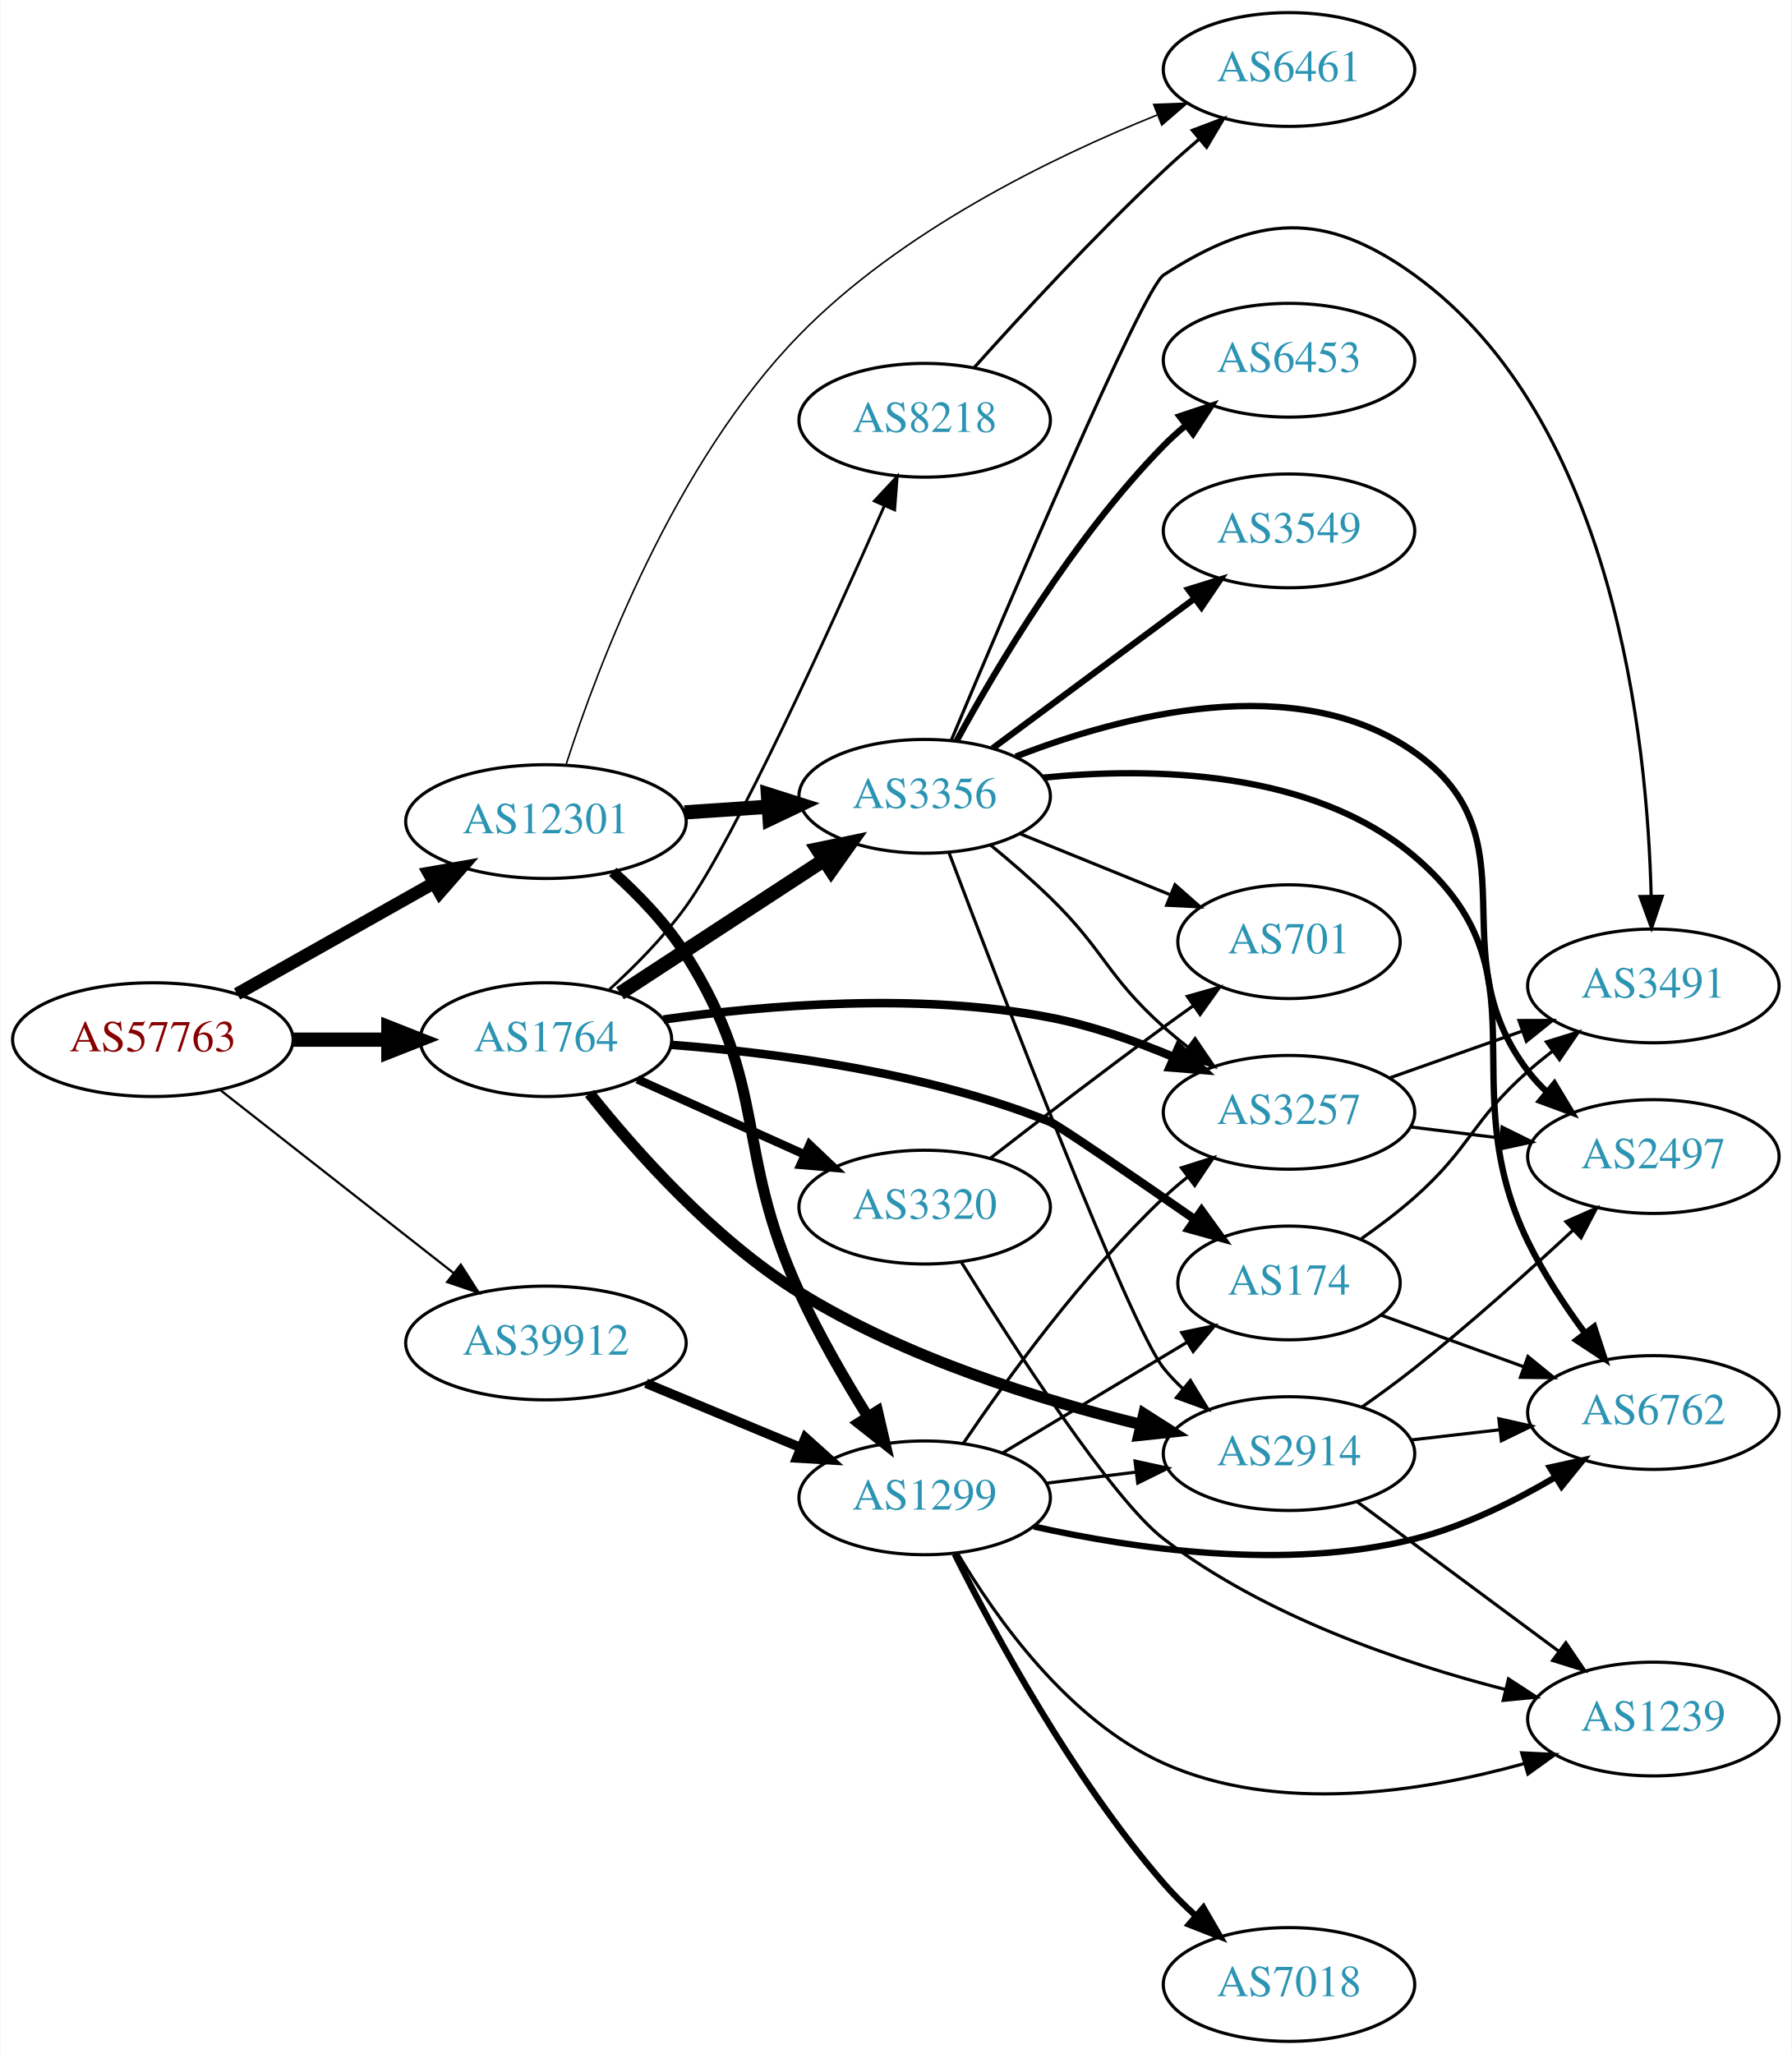
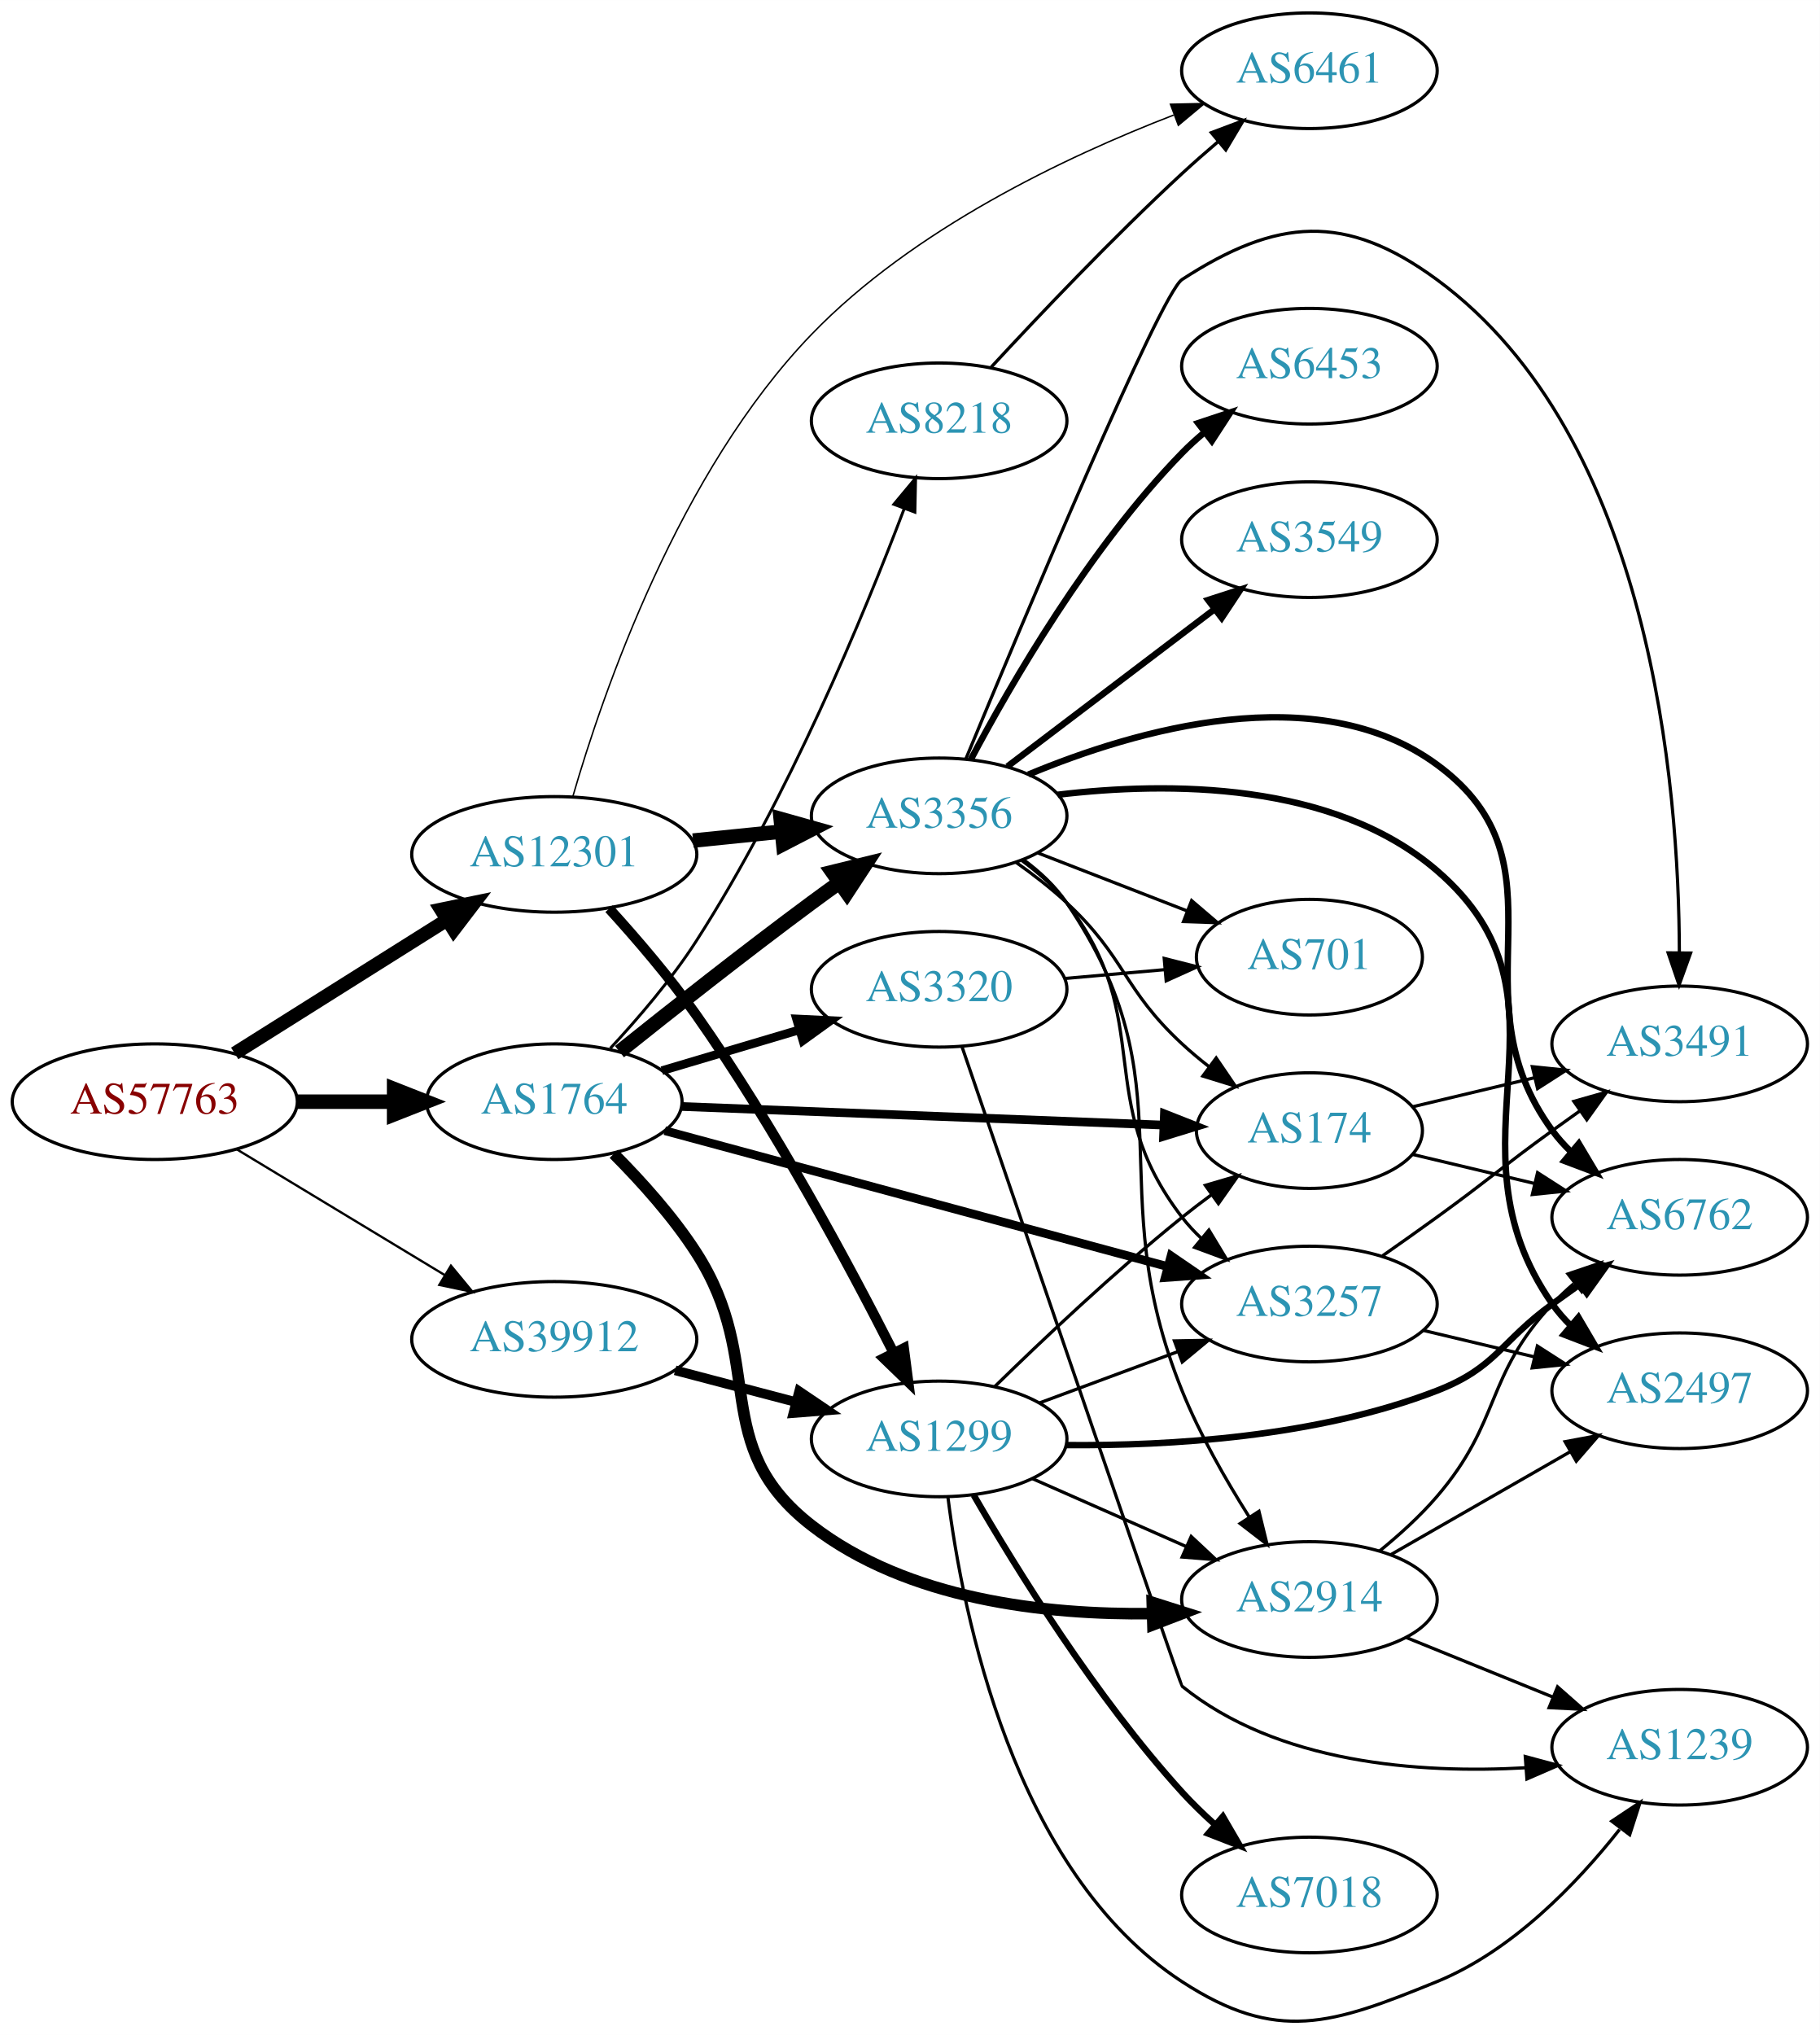
- <svg xmlns="http://www.w3.org/2000/svg" xmlns:xlink="http://www.w3.org/1999/xlink" width="567pt" height="650pt" viewBox="0.00 0.00 566.66 650.00">
-   <g id="graph0" class="graph" transform="scale(1 1) rotate(0) translate(4 646)">
-     <polygon fill="white" stroke="none" points="-4,4 -4,-646 562.663,-646 562.663,4 -4,4" />
+ <svg xmlns="http://www.w3.org/2000/svg" xmlns:xlink="http://www.w3.org/1999/xlink" width="567pt" height="634pt" viewBox="0.00 0.00 566.66 633.57">
+   <g id="graph0" class="graph" transform="scale(1 1) rotate(0) translate(4 629.574)">
+     <polygon fill="white" stroke="none" points="-4,4 -4,-629.574 562.663,-629.574 562.663,4 -4,4" />
    <g id="node1" class="node">
      <g id="a_node1">
        <a xlink:href="/asn/57763" xlink:title="AS57763 ~ SelfNet Internet Ges.m.b.H. [AT]">
-           <ellipse fill="#ffffff" stroke="black" cx="44.196" cy="-317" rx="44.393" ry="18" />
-           <text text-anchor="middle" x="44.196" y="-313.3" font-family="Times,serif" font-size="14.00" fill="#880000">AS57763</text>
+           <ellipse fill="#ffffff" stroke="black" cx="44.196" cy="-286.574" rx="44.393" ry="18" />
+           <text text-anchor="middle" x="44.196" y="-282.874" font-family="Times,serif" font-size="14.00" fill="#880000">AS57763</text>
        </a>
      </g>
    </g>
    <g id="node2" class="node">
      <g id="a_node2">
        <a xlink:href="/asn/1764" xlink:title="AS1764 ~ NEXTLAYER-AS [AT]">
-           <ellipse fill="#ffffff" stroke="black" cx="168.588" cy="-317" rx="39.794" ry="18" />
-           <text text-anchor="middle" x="168.588" y="-313.3" font-family="Times,serif" font-size="14.00" fill="#2c94b3">AS1764</text>
+           <ellipse fill="#ffffff" stroke="black" cx="168.588" cy="-286.574" rx="39.794" ry="18" />
+           <text text-anchor="middle" x="168.588" y="-282.874" font-family="Times,serif" font-size="14.00" fill="#2c94b3">AS1764</text>
        </a>
      </g>
    </g>
    <g id="edge1" class="edge">
-       <path fill="none" stroke="black" stroke-width="4.5" d="M88.692,-317C98.381,-317 108.717,-317 118.61,-317" />
-       <polygon fill="black" stroke="black" stroke-width="4.5" points="118.713,-320.938 128.713,-317 118.713,-313.063 118.713,-320.938" />
+       <path fill="none" stroke="black" stroke-width="4.5" d="M88.692,-286.574C98.381,-286.574 108.717,-286.574 118.61,-286.574" />
+       <polygon fill="black" stroke="black" stroke-width="4.5" points="118.713,-290.512 128.713,-286.574 118.713,-282.637 118.713,-290.512" />
    </g>
    <g id="node3" class="node">
      <g id="a_node3">
        <a xlink:href="/asn/12301" xlink:title="AS12301 ~ Invitech ICT Services Kft. [HU]">
-           <ellipse fill="#ffffff" stroke="black" cx="168.588" cy="-386" rx="44.393" ry="18" />
-           <text text-anchor="middle" x="168.588" y="-382.3" font-family="Times,serif" font-size="14.00" fill="#2c94b3">AS12301</text>
+           <ellipse fill="#ffffff" stroke="black" cx="168.588" cy="-363.574" rx="44.393" ry="18" />
+           <text text-anchor="middle" x="168.588" y="-359.874" font-family="Times,serif" font-size="14.00" fill="#2c94b3">AS12301</text>
        </a>
      </g>
    </g>
    <g id="edge2" class="edge">
-       <path fill="none" stroke="black" stroke-width="4.026" d="M70.853,-331.465C88.968,-341.677 113.44,-355.473 133.237,-366.634" />
-       <polygon fill="black" stroke="black" stroke-width="4.026" points="131.523,-369.712 141.965,-371.554 134.984,-363.574 131.523,-369.712" />
+       <path fill="none" stroke="black" stroke-width="4.263" d="M69.085,-301.603C87.955,-313.475 114.478,-330.161 135.249,-343.229" />
+       <polygon fill="black" stroke="black" stroke-width="4.263" points="133.309,-346.415 143.76,-348.583 137.282,-340.1 133.309,-346.415" />
    </g>
    <g id="node4" class="node">
      <g id="a_node4">
        <a xlink:href="/asn/39912" xlink:title="AS39912 ~ oja.at GmbH [AT]">
-           <ellipse fill="#ffffff" stroke="black" cx="168.588" cy="-221" rx="44.393" ry="18" />
-           <text text-anchor="middle" x="168.588" y="-217.3" font-family="Times,serif" font-size="14.00" fill="#2c94b3">AS39912</text>
+           <ellipse fill="#ffffff" stroke="black" cx="168.588" cy="-212.574" rx="44.393" ry="18" />
+           <text text-anchor="middle" x="168.588" y="-208.874" font-family="Times,serif" font-size="14.00" fill="#2c94b3">AS39912</text>
        </a>
      </g>
    </g>
    <g id="edge3" class="edge">
-       <path fill="none" stroke="black" stroke-width="0.711" d="M65.407,-301.148C85.604,-285.306 116.824,-260.818 139.441,-243.078" />
-       <polygon fill="black" stroke="black" stroke-width="0.711" points="141.639,-245.802 147.348,-236.876 137.319,-240.294 141.639,-245.802" />
+       <path fill="none" stroke="black" stroke-width="0.711" d="M69.67,-271.777C88.265,-260.534 114.038,-244.951 134.475,-232.595" />
+       <polygon fill="black" stroke="black" stroke-width="0.711" points="136.41,-235.515 143.157,-227.346 132.789,-229.524 136.41,-235.515" />
    </g>
    <g id="node5" class="node">
      <g id="a_node5">
-         <a xlink:href="/asn/3356" xlink:title="AS3356 ~ Level 3 Parent, LLC [US]">
-           <ellipse fill="#ffffff" stroke="black" cx="288.431" cy="-394" rx="39.794" ry="18" />
-           <text text-anchor="middle" x="288.431" y="-390.3" font-family="Times,serif" font-size="14.00" fill="#2c94b3">AS3356</text>
+         <a xlink:href="/asn/2914" xlink:title="AS2914 ~ NTT America, Inc. [US]">
+           <ellipse fill="#ffffff" stroke="black" cx="403.724" cy="-131.574" rx="39.794" ry="18" />
+           <text text-anchor="middle" x="403.724" y="-127.874" font-family="Times,serif" font-size="14.00" fill="#2c94b3">AS2914</text>
        </a>
      </g>
    </g>
    <g id="edge4" class="edge">
-       <path fill="none" stroke="black" stroke-width="4.5" d="M192.031,-331.664C210.297,-343.599 236.273,-360.573 256.509,-373.795" />
-       <polygon fill="black" stroke="black" stroke-width="4.5" points="254.547,-377.216 265.072,-379.39 258.854,-370.624 254.547,-377.216" />
+       <path fill="none" stroke="black" stroke-width="3.6" d="M187.114,-270.342C195.645,-261.783 205.586,-250.757 212.784,-239.574 234.99,-205.077 216.355,-179.703 248.784,-154.574 278.563,-131.499 321.561,-126.735 354.549,-127.182" />
+       <polygon fill="black" stroke="black" stroke-width="3.6" points="354.778,-130.691 364.879,-127.494 354.989,-123.694 354.778,-130.691" />
    </g>
    <g id="node6" class="node">
      <g id="a_node6">
-         <a xlink:href="/asn/2914" xlink:title="AS2914 ~ NTT America, Inc. [US]">
-           <ellipse fill="#ffffff" stroke="black" cx="403.724" cy="-186" rx="39.794" ry="18" />
-           <text text-anchor="middle" x="403.724" y="-182.3" font-family="Times,serif" font-size="14.00" fill="#2c94b3">AS2914</text>
+         <a xlink:href="/asn/3257" xlink:title="AS3257 ~ GTT [DE]">
+           <ellipse fill="#ffffff" stroke="black" cx="403.724" cy="-223.574" rx="39.794" ry="18" />
+           <text text-anchor="middle" x="403.724" y="-219.874" font-family="Times,serif" font-size="14.00" fill="#2c94b3">AS3257</text>
        </a>
      </g>
    </g>
    <g id="edge5" class="edge">
-       <path fill="none" stroke="black" stroke-width="3.6" d="M182.368,-299.976C196.705,-281.975 221.547,-253.894 248.784,-237 282.139,-216.311 324.819,-203.031 356.775,-195.226" />
-       <polygon fill="black" stroke="black" stroke-width="3.6" points="357.814,-198.577 366.748,-192.881 356.212,-191.763 357.814,-198.577" />
+       <path fill="none" stroke="black" stroke-width="2.7" d="M202.991,-277.548C244.194,-266.413 314.322,-247.463 359.568,-235.236" />
+       <polygon fill="black" stroke="black" stroke-width="2.7" points="360.642,-238.571 369.383,-232.584 358.816,-231.814 360.642,-238.571" />
    </g>
    <g id="node7" class="node">
      <g id="a_node7">
-         <a xlink:href="/asn/174" xlink:title="AS174 ~ Cogent Communications [US]">
-           <ellipse fill="#ffffff" stroke="black" cx="403.724" cy="-240" rx="35.194" ry="18" />
-           <text text-anchor="middle" x="403.724" y="-236.3" font-family="Times,serif" font-size="14.00" fill="#2c94b3">AS174</text>
+         <a xlink:href="/asn/3356" xlink:title="AS3356 ~ Level 3 Parent, LLC [US]">
+           <ellipse fill="#ffffff" stroke="black" cx="288.431" cy="-375.574" rx="39.794" ry="18" />
+           <text text-anchor="middle" x="288.431" y="-371.874" font-family="Times,serif" font-size="14.00" fill="#2c94b3">AS3356</text>
        </a>
      </g>
    </g>
    <g id="edge6" class="edge">
-       <path fill="none" stroke="black" stroke-width="2.7" d="M208.306,-315.343C241.193,-312.847 289.122,-306.604 328.077,-291 330.707,-289.947 354.112,-273.861 374.023,-260.033" />
-       <polygon fill="black" stroke="black" stroke-width="2.7" points="376.061,-262.879 382.272,-254.295 372.064,-257.132 376.061,-262.879" />
+       <path fill="none" stroke="black" stroke-width="4.5" d="M188.889,-302.16C204.786,-314.882 228.01,-333.203 248.784,-348.574 251.566,-350.632 254.483,-352.747 257.415,-354.844" />
+       <polygon fill="black" stroke="black" stroke-width="4.5" points="255.178,-358.085 265.617,-360.643 259.725,-351.654 255.178,-358.085" />
    </g>
    <g id="node8" class="node">
      <g id="a_node8">
-         <a xlink:href="/asn/8218" xlink:title="AS8218 ~ legacy Neotelecoms [FR]">
-           <ellipse fill="#ffffff" stroke="black" cx="288.431" cy="-513" rx="39.794" ry="18" />
-           <text text-anchor="middle" x="288.431" y="-509.3" font-family="Times,serif" font-size="14.00" fill="#2c94b3">AS8218</text>
+         <a xlink:href="/asn/174" xlink:title="AS174 ~ Cogent Communications [US]">
+           <ellipse fill="#ffffff" stroke="black" cx="403.724" cy="-277.574" rx="35.194" ry="18" />
+           <text text-anchor="middle" x="403.724" y="-273.874" font-family="Times,serif" font-size="14.00" fill="#2c94b3">AS174</text>
        </a>
      </g>
    </g>
    <g id="edge7" class="edge">
-       <path fill="none" stroke="black" stroke-width="0.9" d="M188.705,-332.902C196.801,-340.276 205.926,-349.502 212.784,-359 228.392,-380.615 258.801,-447.606 275.589,-485.731" />
-       <polygon fill="black" stroke="black" stroke-width="0.9" points="272.522,-487.454 279.743,-495.207 278.934,-484.644 272.522,-487.454" />
+       <path fill="none" stroke="black" stroke-width="2.7" d="M208.348,-285.078C249.615,-283.485 314.827,-280.967 358.181,-279.294" />
+       <polygon fill="black" stroke="black" stroke-width="2.7" points="358.575,-282.781 368.433,-278.898 358.305,-275.786 358.575,-282.781" />
    </g>
    <g id="node9" class="node">
      <g id="a_node9">
        <a xlink:href="/asn/3320" xlink:title="AS3320 ~ DTAG [DE]">
-           <ellipse fill="#ffffff" stroke="black" cx="288.431" cy="-264" rx="39.794" ry="18" />
-           <text text-anchor="middle" x="288.431" y="-260.3" font-family="Times,serif" font-size="14.00" fill="#2c94b3">AS3320</text>
+           <ellipse fill="#ffffff" stroke="black" cx="288.431" cy="-321.574" rx="39.794" ry="18" />
+           <text text-anchor="middle" x="288.431" y="-317.874" font-family="Times,serif" font-size="14.00" fill="#2c94b3">AS3320</text>
        </a>
      </g>
    </g>
    <g id="edge8" class="edge">
-       <path fill="none" stroke="black" stroke-width="2.7" d="M197.515,-304.44C213.365,-297.311 233.398,-288.301 250.53,-280.596" />
-       <polygon fill="black" stroke="black" stroke-width="2.7" points="252.02,-283.764 259.704,-276.47 249.149,-277.38 252.02,-283.764" />
+       <path fill="none" stroke="black" stroke-width="2.7" d="M202.101,-296.231C215.258,-300.138 230.63,-304.704 244.674,-308.875" />
+       <polygon fill="black" stroke="black" stroke-width="2.7" points="244.032,-312.335 254.615,-311.827 246.025,-305.625 244.032,-312.335" />
    </g>
    <g id="node10" class="node">
      <g id="a_node10">
-         <a xlink:href="/asn/3257" xlink:title="AS3257 ~ GTT [DE]">
-           <ellipse fill="#ffffff" stroke="black" cx="403.724" cy="-294" rx="39.794" ry="18" />
-           <text text-anchor="middle" x="403.724" y="-290.3" font-family="Times,serif" font-size="14.00" fill="#2c94b3">AS3257</text>
+         <a xlink:href="/asn/8218" xlink:title="AS8218 ~ legacy Neotelecoms [FR]">
+           <ellipse fill="#ffffff" stroke="black" cx="288.431" cy="-498.574" rx="39.794" ry="18" />
+           <text text-anchor="middle" x="288.431" y="-494.874" font-family="Times,serif" font-size="14.00" fill="#2c94b3">AS8218</text>
        </a>
      </g>
    </g>
    <g id="edge9" class="edge">
-       <path fill="none" stroke="black" stroke-width="2.7" d="M205.819,-323.374C238.174,-327.939 286.704,-332.003 328.077,-324 341.278,-321.447 355.106,-316.571 367.223,-311.482" />
-       <polygon fill="black" stroke="black" stroke-width="2.7" points="368.781,-314.62 376.529,-307.394 365.966,-308.211 368.781,-314.62" />
-     </g>
-     <g id="edge28" class="edge">
-       <path fill="none" stroke="black" stroke-width="4.5" d="M212.465,-388.911C221.074,-389.495 230.177,-390.113 238.96,-390.709" />
-       <polygon fill="black" stroke="black" stroke-width="4.5" points="238.831,-394.647 249.075,-391.396 239.365,-386.79 238.831,-394.647" />
-     </g>
-     <g id="node17" class="node">
-       <g id="a_node17">
+       <path fill="none" stroke="black" stroke-width="0.9" d="M186.055,-303.207C194.707,-312.51 205.083,-324.615 212.784,-336.574 241.351,-380.932 264.957,-438.001 277.552,-471.215" />
+       <polygon fill="black" stroke="black" stroke-width="0.9" points="274.323,-472.573 281.101,-480.716 280.88,-470.124 274.323,-472.573" />
+     </g>
+     <g id="edge29" class="edge">
+       <path fill="none" stroke="black" stroke-width="4.5" d="M211.799,-367.872C220.724,-368.781 230.207,-369.747 239.331,-370.676" />
+       <polygon fill="black" stroke="black" stroke-width="4.5" points="239.084,-374.609 249.431,-371.705 239.882,-366.774 239.084,-374.609" />
+     </g>
+     <g id="node18" class="node">
+       <g id="a_node18">
        <a xlink:href="/asn/6461" xlink:title="AS6461 ~ Zayo Bandwidth [US]">
-           <ellipse fill="#ffffff" stroke="black" cx="403.724" cy="-624" rx="39.794" ry="18" />
-           <text text-anchor="middle" x="403.724" y="-620.3" font-family="Times,serif" font-size="14.00" fill="#2c94b3">AS6461</text>
-         </a>
-       </g>
-     </g>
-     <g id="edge30" class="edge">
-       <path fill="none" stroke="black" stroke-width="0.5" d="M175.028,-404.262C185.103,-435.456 209.311,-499.547 248.784,-540 280.716,-572.724 328.159,-595.962 361.926,-609.581" />
-       <polygon fill="black" stroke="black" stroke-width="0.5" points="360.91,-612.942 371.497,-613.333 363.464,-606.425 360.91,-612.942" />
+           <ellipse fill="#ffffff" stroke="black" cx="403.724" cy="-607.574" rx="39.794" ry="18" />
+           <text text-anchor="middle" x="403.724" y="-603.874" font-family="Times,serif" font-size="14.00" fill="#2c94b3">AS6461</text>
+         </a>
+       </g>
+     </g>
+     <g id="edge31" class="edge">
+       <path fill="none" stroke="black" stroke-width="0.45" d="M174.352,-381.538C183.729,-413.916 207.353,-482.678 248.784,-525.574 280.28,-558.184 327.59,-580.698 361.443,-593.771" />
+       <polygon fill="black" stroke="black" stroke-width="0.45" points="360.454,-597.138 371.047,-597.367 362.909,-590.583 360.454,-597.138" />
    </g>
    <g id="node19" class="node">
      <g id="a_node19">
        <a xlink:href="/asn/1299" xlink:title="AS1299 ~ Telia Carrier [EU]">
-           <ellipse fill="#ffffff" stroke="black" cx="288.431" cy="-172" rx="39.794" ry="18" />
-           <text text-anchor="middle" x="288.431" y="-168.3" font-family="Times,serif" font-size="14.00" fill="#2c94b3">AS1299</text>
-         </a>
-       </g>
-     </g>
-     <g id="edge29" class="edge">
-       <path fill="none" stroke="black" stroke-width="3.5" d="M189.729,-370.1C197.816,-362.86 206.653,-353.736 212.784,-344 239.521,-301.542 227.846,-282.597 248.784,-237 254.923,-223.632 263.091,-209.514 270.337,-197.863" />
-       <polygon fill="black" stroke="black" stroke-width="3.5" points="273.489,-199.429 275.893,-189.11 267.579,-195.677 273.489,-199.429" />
-     </g>
-     <g id="edge37" class="edge">
-       <path fill="none" stroke="black" stroke-width="3" d="M200.242,-208.254C215.152,-202.054 233.225,-194.539 249.043,-187.962" />
-       <polygon fill="black" stroke="black" stroke-width="3" points="250.662,-191.08 258.551,-184.008 247.974,-184.616 250.662,-191.08" />
-     </g>
-     <g id="edge17" class="edge">
-       <path fill="none" stroke="black" d="M296.077,-376.304C312.269,-333.43 353.23,-226.522 364.077,-213 365.902,-210.726 367.967,-208.561 370.17,-206.521" />
-       <polygon fill="black" stroke="black" points="372.522,-209.118 378.046,-200.078 368.09,-203.701 372.522,-209.118" />
-     </g>
-     <g id="edge16" class="edge">
-       <path fill="none" stroke="black" d="M309.216,-378.629C315.433,-373.536 322.204,-367.706 328.077,-362 345.471,-345.103 346.007,-337.172 364.077,-321 366.517,-318.817 369.138,-316.656 371.823,-314.565" />
-       <polygon fill="black" stroke="black" points="374.002,-317.307 379.959,-308.546 369.838,-311.68 374.002,-317.307" />
+           <ellipse fill="#ffffff" stroke="black" cx="288.431" cy="-181.574" rx="39.794" ry="18" />
+           <text text-anchor="middle" x="288.431" y="-177.874" font-family="Times,serif" font-size="14.00" fill="#2c94b3">AS1299</text>
+         </a>
+       </g>
+     </g>
+     <g id="edge30" class="edge">
+       <path fill="none" stroke="black" stroke-width="3.15" d="M185.665,-346.678C194.203,-337.298 204.594,-325.204 212.784,-313.574 237.193,-278.916 260.428,-235.636 274.309,-208.291" />
+       <polygon fill="black" stroke="black" stroke-width="3.15" points="277.452,-209.83 278.815,-199.324 271.197,-206.687 277.452,-209.83" />
+     </g>
+     <g id="edge38" class="edge">
+       <path fill="none" stroke="black" stroke-width="3" d="M206.228,-202.935C218.17,-199.794 231.544,-196.276 243.939,-193.015" />
+       <polygon fill="black" stroke="black" stroke-width="3" points="244.842,-196.397 253.622,-190.468 243.061,-189.627 244.842,-196.397" />
    </g>
    <g id="node11" class="node">
      <g id="a_node11">
        <a xlink:href="/asn/6762" xlink:title="AS6762 ~ TELECOM ITALIA SPARKLE S.p.A. [IT]">
-           <ellipse fill="#ffffff" stroke="black" cx="519.017" cy="-199" rx="39.794" ry="18" />
-           <text text-anchor="middle" x="519.017" y="-195.3" font-family="Times,serif" font-size="14.00" fill="#2c94b3">AS6762</text>
-         </a>
-       </g>
-     </g>
-     <g id="edge10" class="edge">
-       <path fill="none" stroke="black" stroke-width="2" d="M325.896,-399.909C360.21,-403.3 411.023,-402.431 443.37,-375 486.488,-338.436 454.574,-303.805 479.37,-253 484.225,-243.054 490.873,-232.974 497.287,-224.259" />
-       <polygon fill="black" stroke="black" stroke-width="2" points="500.264,-226.127 503.548,-216.054 494.699,-221.88 500.264,-226.127" />
+           <ellipse fill="#ffffff" stroke="black" cx="519.017" cy="-250.574" rx="39.794" ry="18" />
+           <text text-anchor="middle" x="519.017" y="-246.874" font-family="Times,serif" font-size="14.00" fill="#2c94b3">AS6762</text>
+         </a>
+       </g>
+     </g>
+     <g id="edge25" class="edge">
+       <path fill="none" stroke="black" d="M425.554,-146.662C431.687,-151.653 438.148,-157.495 443.37,-163.574 463.637,-187.162 458.156,-200.835 479.37,-223.574 481.412,-225.762 483.658,-227.876 486.01,-229.892" />
+       <polygon fill="black" stroke="black" points="484.227,-232.941 494.263,-236.337 488.535,-227.424 484.227,-232.941" />
    </g>
    <g id="node12" class="node">
      <g id="a_node12">
-         <a xlink:href="/asn/6453" xlink:title="AS6453 ~ TATA COMMUNICATIONS (AMERICA) INC [US]">
-           <ellipse fill="#ffffff" stroke="black" cx="403.724" cy="-532" rx="39.794" ry="18" />
-           <text text-anchor="middle" x="403.724" y="-528.3" font-family="Times,serif" font-size="14.00" fill="#2c94b3">AS6453</text>
-         </a>
-       </g>
+         <a xlink:href="/asn/2497" xlink:title="AS2497 ~ Internet Initiative Japan Inc. [JP]">
+           <ellipse fill="#ffffff" stroke="black" cx="519.017" cy="-196.574" rx="39.794" ry="18" />
+           <text text-anchor="middle" x="519.017" y="-192.874" font-family="Times,serif" font-size="14.00" fill="#2c94b3">AS2497</text>
+         </a>
+       </g>
+     </g>
+     <g id="edge23" class="edge">
+       <path fill="none" stroke="black" d="M429.028,-145.518C445.306,-154.857 466.942,-167.271 484.804,-177.519" />
+       <polygon fill="black" stroke="black" points="483.337,-180.712 493.753,-182.653 486.821,-174.641 483.337,-180.712" />
+     </g>
+     <g id="node17" class="node">
+       <g id="a_node17">
+         <a xlink:href="/asn/1239" xlink:title="AS1239 ~ Sprint [US]">
+           <ellipse fill="#ffffff" stroke="black" cx="519.017" cy="-85.574" rx="39.794" ry="18" />
+           <text text-anchor="middle" x="519.017" y="-81.874" font-family="Times,serif" font-size="14.00" fill="#2c94b3">AS1239</text>
+         </a>
+       </g>
+     </g>
+     <g id="edge24" class="edge">
+       <path fill="none" stroke="black" d="M433.9,-119.728C447.775,-114.094 464.552,-107.282 479.461,-101.229" />
+       <polygon fill="black" stroke="black" points="480.991,-104.385 488.94,-97.38 478.358,-97.899 480.991,-104.385" />
+     </g>
+     <g id="edge27" class="edge">
+       <path fill="none" stroke="black" d="M439.331,-215.326C450.202,-212.736 462.357,-209.839 473.799,-207.112" />
+       <polygon fill="black" stroke="black" points="474.705,-210.494 483.621,-204.771 473.082,-203.685 474.705,-210.494" />
+     </g>
+     <g id="node15" class="node">
+       <g id="a_node15">
+         <a xlink:href="/asn/3491" xlink:title="AS3491 ~ PCCW Global, Inc. [US]">
+           <ellipse fill="#ffffff" stroke="black" cx="519.017" cy="-304.574" rx="39.794" ry="18" />
+           <text text-anchor="middle" x="519.017" y="-300.874" font-family="Times,serif" font-size="14.00" fill="#2c94b3">AS3491</text>
+         </a>
+       </g>
+     </g>
+     <g id="edge28" class="edge">
+       <path fill="none" stroke="black" d="M426.481,-238.583C432.015,-242.454 437.934,-246.638 443.37,-250.574 459.57,-262.303 463.17,-265.845 479.37,-277.574 482.173,-279.603 485.105,-281.699 488.045,-283.784" />
+       <polygon fill="black" stroke="black" points="486.068,-286.671 496.26,-289.565 490.096,-280.947 486.068,-286.671" />
+     </g>
+     <g id="edge18" class="edge">
+       <path fill="none" stroke="black" d="M314.697,-361.931C319.755,-358.189 324.582,-353.719 328.077,-348.574 367.092,-291.149 338.038,-260.93 364.077,-196.574 369.556,-183.034 377.572,-168.986 384.885,-157.429" />
+       <polygon fill="black" stroke="black" points="388.012,-159.041 390.538,-148.751 382.147,-155.22 388.012,-159.041" />
+     </g>
+     <g id="edge15" class="edge">
+       <path fill="none" stroke="black" d="M314.25,-361.608C319.332,-357.883 324.281,-353.501 328.077,-348.574 356.399,-311.818 335.756,-287.33 364.077,-250.574 365.857,-248.264 367.89,-246.075 370.071,-244.016" />
+       <polygon fill="black" stroke="black" points="372.427,-246.609 377.904,-237.54 367.967,-241.214 372.427,-246.609" />
+     </g>
+     <g id="edge16" class="edge">
+       <path fill="none" stroke="black" d="M312.304,-361.148C317.7,-357.331 323.275,-353.025 328.077,-348.574 346.609,-331.398 345.546,-321.75 364.077,-304.574 366.677,-302.164 369.504,-299.797 372.406,-297.527" />
+       <polygon fill="black" stroke="black" points="374.694,-300.188 380.658,-291.432 370.535,-294.558 374.694,-300.188" />
+     </g>
+     <g id="edge10" class="edge">
+       <path fill="none" stroke="black" stroke-width="2" d="M316.236,-388.436C349.417,-402.28 406.094,-418.893 443.37,-391.574 486.226,-360.166 447.92,-320.399 479.37,-277.574 481.096,-275.224 483.09,-273.005 485.244,-270.926" />
+       <polygon fill="black" stroke="black" stroke-width="2" points="487.605,-273.514 493.027,-264.412 483.112,-268.146 487.605,-273.514" />
    </g>
    <g id="edge11" class="edge">
-       <path fill="none" stroke="black" stroke-width="2" d="M298.567,-411.598C311.172,-434.783 335.597,-476.008 364.077,-505 366.174,-507.135 368.461,-509.211 370.84,-511.201" />
-       <polygon fill="black" stroke="black" stroke-width="2" points="369.085,-514.267 379.143,-517.597 373.357,-508.722 369.085,-514.267" />
+       <path fill="none" stroke="black" stroke-width="2" d="M325.347,-382.145C359.743,-386.253 411.053,-386.357 443.37,-358.574 490.458,-318.093 443.757,-274.443 479.37,-223.574 481.043,-221.185 482.998,-218.939 485.125,-216.841" />
+       <polygon fill="black" stroke="black" stroke-width="2" points="487.489,-219.425 492.857,-210.29 482.965,-214.084 487.489,-219.425" />
    </g>
    <g id="node13" class="node">
      <g id="a_node13">
-         <a xlink:href="/asn/2497" xlink:title="AS2497 ~ Internet Initiative Japan Inc. [JP]">
-           <ellipse fill="#ffffff" stroke="black" cx="519.017" cy="-280" rx="39.794" ry="18" />
-           <text text-anchor="middle" x="519.017" y="-276.3" font-family="Times,serif" font-size="14.00" fill="#2c94b3">AS2497</text>
+         <a xlink:href="/asn/6453" xlink:title="AS6453 ~ TATA COMMUNICATIONS (AMERICA) INC [US]">
+           <ellipse fill="#ffffff" stroke="black" cx="403.724" cy="-515.574" rx="39.794" ry="18" />
+           <text text-anchor="middle" x="403.724" y="-511.874" font-family="Times,serif" font-size="14.00" fill="#2c94b3">AS6453</text>
        </a>
      </g>
    </g>
    <g id="edge12" class="edge">
-       <path fill="none" stroke="black" stroke-width="2" d="M317.254,-406.58C350.437,-419.491 406.087,-434.292 443.37,-408 482.316,-380.536 450.466,-344.889 479.37,-307 481.139,-304.682 483.163,-302.486 485.339,-300.423" />
-       <polygon fill="black" stroke="black" stroke-width="2" points="487.696,-303.015 493.162,-293.939 483.229,-297.626 487.696,-303.015" />
+       <path fill="none" stroke="black" stroke-width="2" d="M298.284,-393.099C310.747,-416.639 335.2,-458.935 364.077,-488.574 366.166,-490.717 368.446,-492.799 370.82,-494.794" />
+       <polygon fill="black" stroke="black" stroke-width="2" points="369.061,-497.857 379.116,-501.198 373.339,-492.317 369.061,-497.857" />
    </g>
    <g id="node14" class="node">
      <g id="a_node14">
        <a xlink:href="/asn/3549" xlink:title="AS3549 ~ Level 3 Parent, LLC [US]">
-           <ellipse fill="#ffffff" stroke="black" cx="403.724" cy="-478" rx="39.794" ry="18" />
-           <text text-anchor="middle" x="403.724" y="-474.3" font-family="Times,serif" font-size="14.00" fill="#2c94b3">AS3549</text>
+           <ellipse fill="#ffffff" stroke="black" cx="403.724" cy="-461.574" rx="39.794" ry="18" />
+           <text text-anchor="middle" x="403.724" y="-457.874" font-family="Times,serif" font-size="14.00" fill="#2c94b3">AS3549</text>
        </a>
      </g>
    </g>
    <g id="edge13" class="edge">
-       <path fill="none" stroke="black" stroke-width="2" d="M309.947,-409.212C327.802,-422.45 353.875,-441.781 373.837,-456.583" />
-       <polygon fill="black" stroke="black" stroke-width="2" points="371.86,-459.473 381.977,-462.618 376.029,-453.85 371.86,-459.473" />
-     </g>
-     <g id="node15" class="node">
-       <g id="a_node15">
-         <a xlink:href="/asn/3491" xlink:title="AS3491 ~ PCCW Global, Inc. [US]">
-           <ellipse fill="#ffffff" stroke="black" cx="519.017" cy="-334" rx="39.794" ry="18" />
-           <text text-anchor="middle" x="519.017" y="-330.3" font-family="Times,serif" font-size="14.00" fill="#2c94b3">AS3491</text>
-         </a>
-       </g>
+       <path fill="none" stroke="black" stroke-width="2" d="M309.685,-390.949C327.618,-404.562 353.988,-424.579 374.079,-439.83" />
+       <polygon fill="black" stroke="black" stroke-width="2" points="372.181,-442.784 382.263,-446.042 376.414,-437.208 372.181,-442.784" />
    </g>
    <g id="edge14" class="edge">
-       <path fill="none" stroke="black" d="M296.842,-411.732C314.364,-453.457 357.373,-554.675 364.077,-559 393.69,-578.105 414.796,-579.626 443.37,-559 506.637,-513.332 517.136,-411.902 518.326,-362.35" />
-       <polygon fill="black" stroke="black" points="521.826,-362.367 518.454,-352.322 514.826,-362.277 521.826,-362.367" />
+       <path fill="none" stroke="black" d="M296.706,-393.209C314.128,-435.244 357.299,-538.179 364.077,-542.574 393.647,-561.746 414.966,-563.434 443.37,-542.574 510.17,-493.517 518.811,-384.789 518.918,-333.03" />
+       <polygon fill="black" stroke="black" points="522.416,-332.86 518.829,-322.891 515.417,-332.922 522.416,-332.86" />
    </g>
    <g id="node16" class="node">
      <g id="a_node16">
        <a xlink:href="/asn/701" xlink:title="AS701 ~ UUNET [US]">
-           <ellipse fill="#ffffff" stroke="black" cx="403.724" cy="-348" rx="35.194" ry="18" />
-           <text text-anchor="middle" x="403.724" y="-344.3" font-family="Times,serif" font-size="14.00" fill="#2c94b3">AS701</text>
-         </a>
-       </g>
-     </g>
-     <g id="edge15" class="edge">
-       <path fill="none" stroke="black" d="M318.607,-382.154C333.02,-376.302 350.564,-369.178 365.893,-362.954" />
-       <polygon fill="black" stroke="black" points="367.643,-366.021 375.592,-359.016 365.01,-359.535 367.643,-366.021" />
+           <ellipse fill="#ffffff" stroke="black" cx="403.724" cy="-331.574" rx="35.194" ry="18" />
+           <text text-anchor="middle" x="403.724" y="-327.874" font-family="Times,serif" font-size="14.00" fill="#2c94b3">AS701</text>
+         </a>
+       </g>
+     </g>
+     <g id="edge17" class="edge">
+       <path fill="none" stroke="black" d="M319.197,-364.014C333.395,-358.499 350.526,-351.846 365.568,-346.004" />
+       <polygon fill="black" stroke="black" points="367.045,-349.185 375.1,-342.302 364.511,-342.66 367.045,-349.185" />
+     </g>
+     <g id="edge20" class="edge">
+       <path fill="none" stroke="black" d="M435.981,-270.125C447.661,-267.341 461.157,-264.125 473.786,-261.115" />
+       <polygon fill="black" stroke="black" points="474.762,-264.481 483.678,-258.758 473.139,-257.671 474.762,-264.481" />
+     </g>
+     <g id="edge19" class="edge">
+       <path fill="none" stroke="black" d="M435.981,-285.023C447.661,-287.807 461.157,-291.023 473.786,-294.033" />
+       <polygon fill="black" stroke="black" points="473.139,-297.477 483.678,-296.39 474.762,-290.667 473.139,-297.477" />
+     </g>
+     <g id="edge22" class="edge">
+       <path fill="none" stroke="black" d="M327.471,-324.932C337.499,-325.817 348.402,-326.779 358.716,-327.69" />
+       <polygon fill="black" stroke="black" points="358.511,-331.185 368.78,-328.578 359.127,-324.212 358.511,-331.185" />
    </g>
    <g id="edge21" class="edge">
-       <path fill="none" stroke="black" d="M442.449,-190.329C451.43,-191.359 461.129,-192.472 470.486,-193.546" />
-       <polygon fill="black" stroke="black" points="470.123,-197.027 480.457,-194.69 470.921,-190.073 470.123,-197.027" />
-     </g>
-     <g id="edge23" class="edge">
-       <path fill="none" stroke="black" d="M426.728,-200.683C432.258,-204.56 438.112,-208.829 443.37,-213 460.752,-226.789 479.321,-243.448 493.591,-256.705" />
-       <polygon fill="black" stroke="black" points="491.349,-259.4 501.042,-263.68 496.134,-254.29 491.349,-259.4" />
-     </g>
-     <g id="node18" class="node">
-       <g id="a_node18">
-         <a xlink:href="/asn/1239" xlink:title="AS1239 ~ Sprint [US]">
-           <ellipse fill="#ffffff" stroke="black" cx="519.017" cy="-102" rx="39.794" ry="18" />
-           <text text-anchor="middle" x="519.017" y="-98.3" font-family="Times,serif" font-size="14.00" fill="#2c94b3">AS1239</text>
-         </a>
-       </g>
-     </g>
-     <g id="edge22" class="edge">
-       <path fill="none" stroke="black" d="M425.24,-170.788C443.095,-157.55 469.168,-138.219 489.13,-123.417" />
-       <polygon fill="black" stroke="black" points="491.322,-126.15 497.27,-117.382 487.153,-120.527 491.322,-126.15" />
-     </g>
-     <g id="edge19" class="edge">
-       <path fill="none" stroke="black" d="M432.729,-229.865C446.382,-224.924 463.047,-218.893 478.012,-213.478" />
-       <polygon fill="black" stroke="black" points="479.339,-216.719 487.552,-210.025 476.957,-210.137 479.339,-216.719" />
-     </g>
-     <g id="edge18" class="edge">
-       <path fill="none" stroke="black" d="M426.642,-254.02C432.288,-257.974 438.219,-262.447 443.37,-267 461.29,-282.841 461.45,-291.159 479.37,-307 481.823,-309.168 484.453,-311.318 487.145,-313.403" />
-       <polygon fill="black" stroke="black" points="485.165,-316.291 495.29,-319.411 489.321,-310.658 485.165,-316.291" />
-     </g>
-     <g id="edge20" class="edge">
-       <path fill="none" stroke="black" d="M304.029,-529.597C318.687,-545.983 342.179,-571.491 364.077,-592 367.626,-595.323 371.464,-598.719 375.297,-601.997" />
-       <polygon fill="black" stroke="black" points="373.148,-604.763 383.062,-608.499 377.642,-599.396 373.148,-604.763" />
-     </g>
-     <g id="edge24" class="edge">
-       <path fill="none" stroke="black" d="M309.218,-279.473C324.165,-291.071 345.25,-307.244 364.077,-321 367.097,-323.206 370.269,-325.485 373.444,-327.74" />
-       <polygon fill="black" stroke="black" points="371.558,-330.692 381.75,-333.587 375.588,-324.969 371.558,-330.692" />
-     </g>
-     <g id="edge25" class="edge">
-       <path fill="none" stroke="black" d="M299.947,-246.724C316.326,-220.282 347.742,-171.513 364.077,-159 396.061,-134.498 439.667,-119.675 472.304,-111.313" />
-       <polygon fill="black" stroke="black" points="473.177,-114.702 482.056,-108.921 471.51,-107.904 473.177,-114.702" />
+       <path fill="none" stroke="black" d="M295.492,-303.854C313.188,-252.135 363.567,-104.988 364.077,-104.574 393.747,-80.525 437.791,-77.291 471.175,-79.191" />
+       <polygon fill="black" stroke="black" points="470.936,-82.682 481.166,-79.927 471.451,-75.701 470.936,-82.682" />
    </g>
    <g id="edge26" class="edge">
-       <path fill="none" stroke="black" d="M442.134,-289.377C451.222,-288.254 461.059,-287.038 470.544,-285.866" />
-       <polygon fill="black" stroke="black" points="471.15,-289.318 480.646,-284.618 470.292,-282.371 471.15,-289.318" />
-     </g>
-     <g id="edge27" class="edge">
-       <path fill="none" stroke="black" d="M435.682,-304.93C448.545,-309.472 463.651,-314.805 477.388,-319.655" />
-       <polygon fill="black" stroke="black" points="476.502,-323.054 487.096,-323.083 478.832,-316.453 476.502,-323.054" />
+       <path fill="none" stroke="black" d="M304.658,-515.31C319.402,-531.264 342.615,-555.729 364.077,-575.574 367.647,-578.875 371.497,-582.257 375.336,-585.529" />
+       <polygon fill="black" stroke="black" points="373.189,-588.296 383.105,-592.027 377.68,-582.927 373.189,-588.296" />
    </g>
    <g id="edge32" class="edge">
-       <path fill="none" stroke="black" d="M326.841,-176.623C335.929,-177.746 345.766,-178.962 355.251,-180.134" />
-       <polygon fill="black" stroke="black" points="354.999,-183.629 365.353,-181.382 355.857,-176.682 354.999,-183.629" />
+       <path fill="none" stroke="black" d="M317.436,-169.214C331.87,-162.844 349.671,-154.988 365.27,-148.104" />
+       <polygon fill="black" stroke="black" points="366.913,-151.204 374.648,-143.965 364.086,-144.8 366.913,-151.204" />
+     </g>
+     <g id="edge36" class="edge">
+       <path fill="none" stroke="black" d="M319.791,-192.829C332.998,-197.725 348.655,-203.53 362.788,-208.769" />
+       <polygon fill="black" stroke="black" points="361.686,-212.093 372.28,-212.288 364.12,-205.53 361.686,-212.093" />
+     </g>
+     <g id="edge34" class="edge">
+       <path fill="none" stroke="black" d="M305.745,-197.871C320.491,-212.3 343.047,-233.639 364.077,-250.574 366.99,-252.919 370.094,-255.288 373.228,-257.596" />
+       <polygon fill="black" stroke="black" points="371.316,-260.532 381.484,-263.508 375.392,-254.84 371.316,-260.532" />
    </g>
    <g id="edge35" class="edge">
-       <path fill="none" stroke="black" d="M313.181,-186.255C330.132,-196.429 353.098,-210.214 371.527,-221.275" />
-       <polygon fill="black" stroke="black" points="369.788,-224.313 380.163,-226.459 373.39,-218.311 369.788,-224.313" />
+       <path fill="none" stroke="black" stroke-width="2" d="M328.081,-179.656C360.043,-179.388 406.073,-182.094 443.37,-196.574 462.014,-203.812 463.17,-211.845 479.37,-223.574 482.173,-225.603 485.105,-227.699 488.045,-229.784" />
+       <polygon fill="black" stroke="black" stroke-width="2" points="486.068,-232.671 496.26,-235.565 490.096,-226.947 486.068,-232.671" />
    </g>
    <g id="edge33" class="edge">
-       <path fill="none" stroke="black" d="M300.751,-189.378C314.325,-209.444 338.47,-242.792 364.077,-267 366.456,-269.249 369.036,-271.454 371.694,-273.575" />
-       <polygon fill="black" stroke="black" points="369.686,-276.444 379.788,-279.64 373.884,-270.843 369.686,-276.444" />
-     </g>
-     <g id="edge36" class="edge">
-       <path fill="none" stroke="black" stroke-width="2" d="M322.971,-162.935C354.503,-155.868 402.789,-148.812 443.37,-159 459.012,-162.927 474.954,-170.832 488.067,-178.585" />
-       <polygon fill="black" stroke="black" stroke-width="2" points="486.305,-181.611 496.655,-183.878 489.978,-175.652 486.305,-181.611" />
-     </g>
-     <g id="edge31" class="edge">
-       <path fill="none" stroke="black" d="M298.8,-154.531C310.832,-134.172 333.823,-101.589 364.077,-88 400.193,-71.778 445.809,-78.904 477.98,-87.854" />
-       <polygon fill="black" stroke="black" points="477.341,-91.315 487.923,-90.796 479.328,-84.602 477.341,-91.315" />
+       <path fill="none" stroke="black" d="M291.164,-163.454C295.711,-127.313 311.538,-46.804 364.077,-12.574 393.605,6.663 410.737,0.73 443.37,-12.574 466.812,-22.131 486.892,-42.986 500.302,-59.968" />
+       <polygon fill="black" stroke="black" points="497.867,-62.549 506.69,-68.415 503.45,-58.327 497.867,-62.549" />
    </g>
    <g id="node20" class="node">
      <g id="a_node20">
        <a xlink:href="/asn/7018" xlink:title="AS7018 ~ AT&amp;T Services, Inc. [US]">
-           <ellipse fill="#ffffff" stroke="black" cx="403.724" cy="-18" rx="39.794" ry="18" />
-           <text text-anchor="middle" x="403.724" y="-14.3" font-family="Times,serif" font-size="14.00" fill="#2c94b3">AS7018</text>
-         </a>
-       </g>
-     </g>
-     <g id="edge34" class="edge">
-       <path fill="none" stroke="black" stroke-width="2" d="M297.935,-154.226C310.348,-129.334 335.128,-83.399 364.077,-50 367.112,-46.499 370.554,-43.071 374.103,-39.838" />
-       <polygon fill="black" stroke="black" stroke-width="2" points="376.622,-42.288 381.926,-33.116 372.06,-36.978 376.622,-42.288" />
+           <ellipse fill="#ffffff" stroke="black" cx="403.724" cy="-39.574" rx="39.794" ry="18" />
+           <text text-anchor="middle" x="403.724" y="-35.874" font-family="Times,serif" font-size="14.00" fill="#2c94b3">AS7018</text>
+         </a>
+       </g>
+     </g>
+     <g id="edge37" class="edge">
+       <path fill="none" stroke="black" stroke-width="2" d="M299.187,-164.093C312.289,-141.429 337.067,-101.291 364.077,-71.574 367.194,-68.145 370.683,-64.76 374.256,-61.548" />
+       <polygon fill="black" stroke="black" stroke-width="2" points="376.772,-64.002 382.1,-54.844 372.224,-58.681 376.772,-64.002" />
    </g>
  </g>
</svg>
